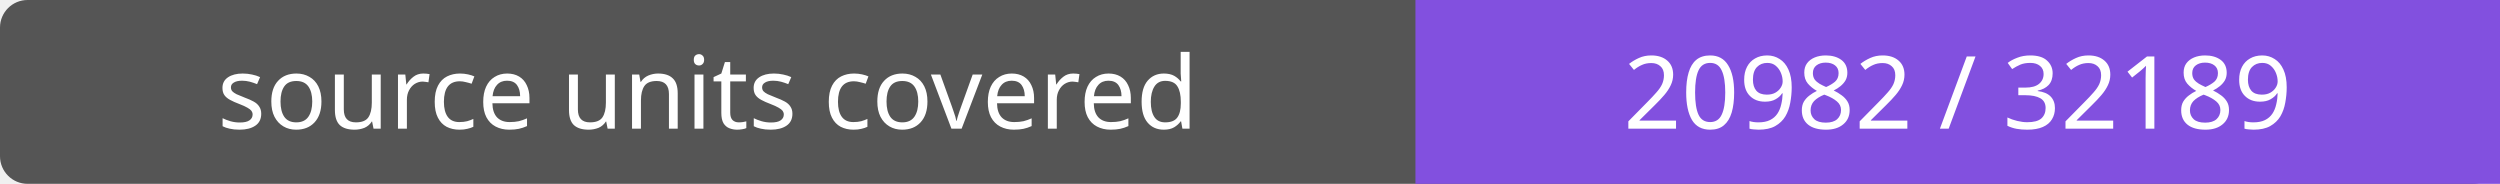
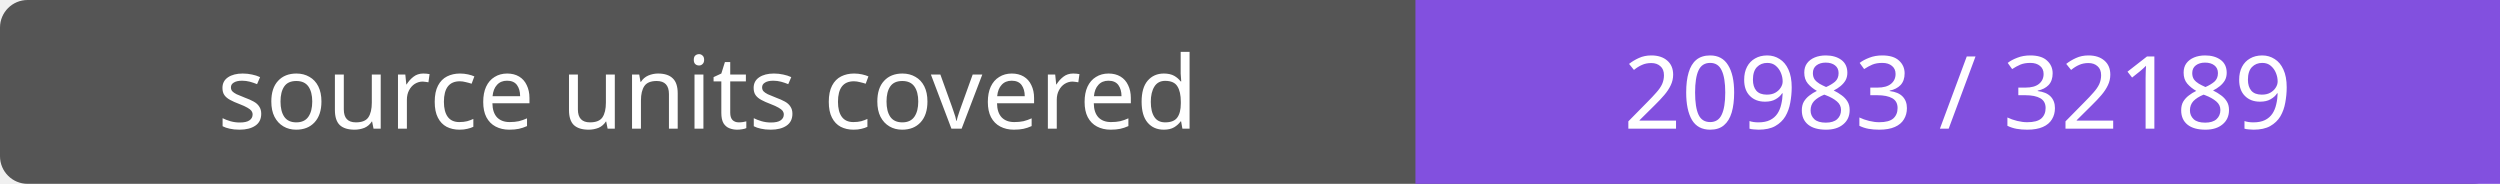
- <svg xmlns="http://www.w3.org/2000/svg" width="272" height="20" role="img" aria-label="source units covered: 20982 / 32189">
+ <svg xmlns="http://www.w3.org/2000/svg" width="272" height="20" role="img" aria-label="source units covered: 20983 / 32189">
  <rect width="272" height="20" rx="3" fill="#555" />
  <path fill="#8250df" d="M154 0h118v20H154z" />
  <g fill="#fff" text-anchor="middle" font-family="Verdana,sans-serif" font-size="11">
    <text x="77.0" y="14">source units covered</text>
-     <text x="213.0" y="14">20982 / 32189</text>
+     <text x="213.0" y="14">20983 / 32189</text>
  </g>
</svg>
